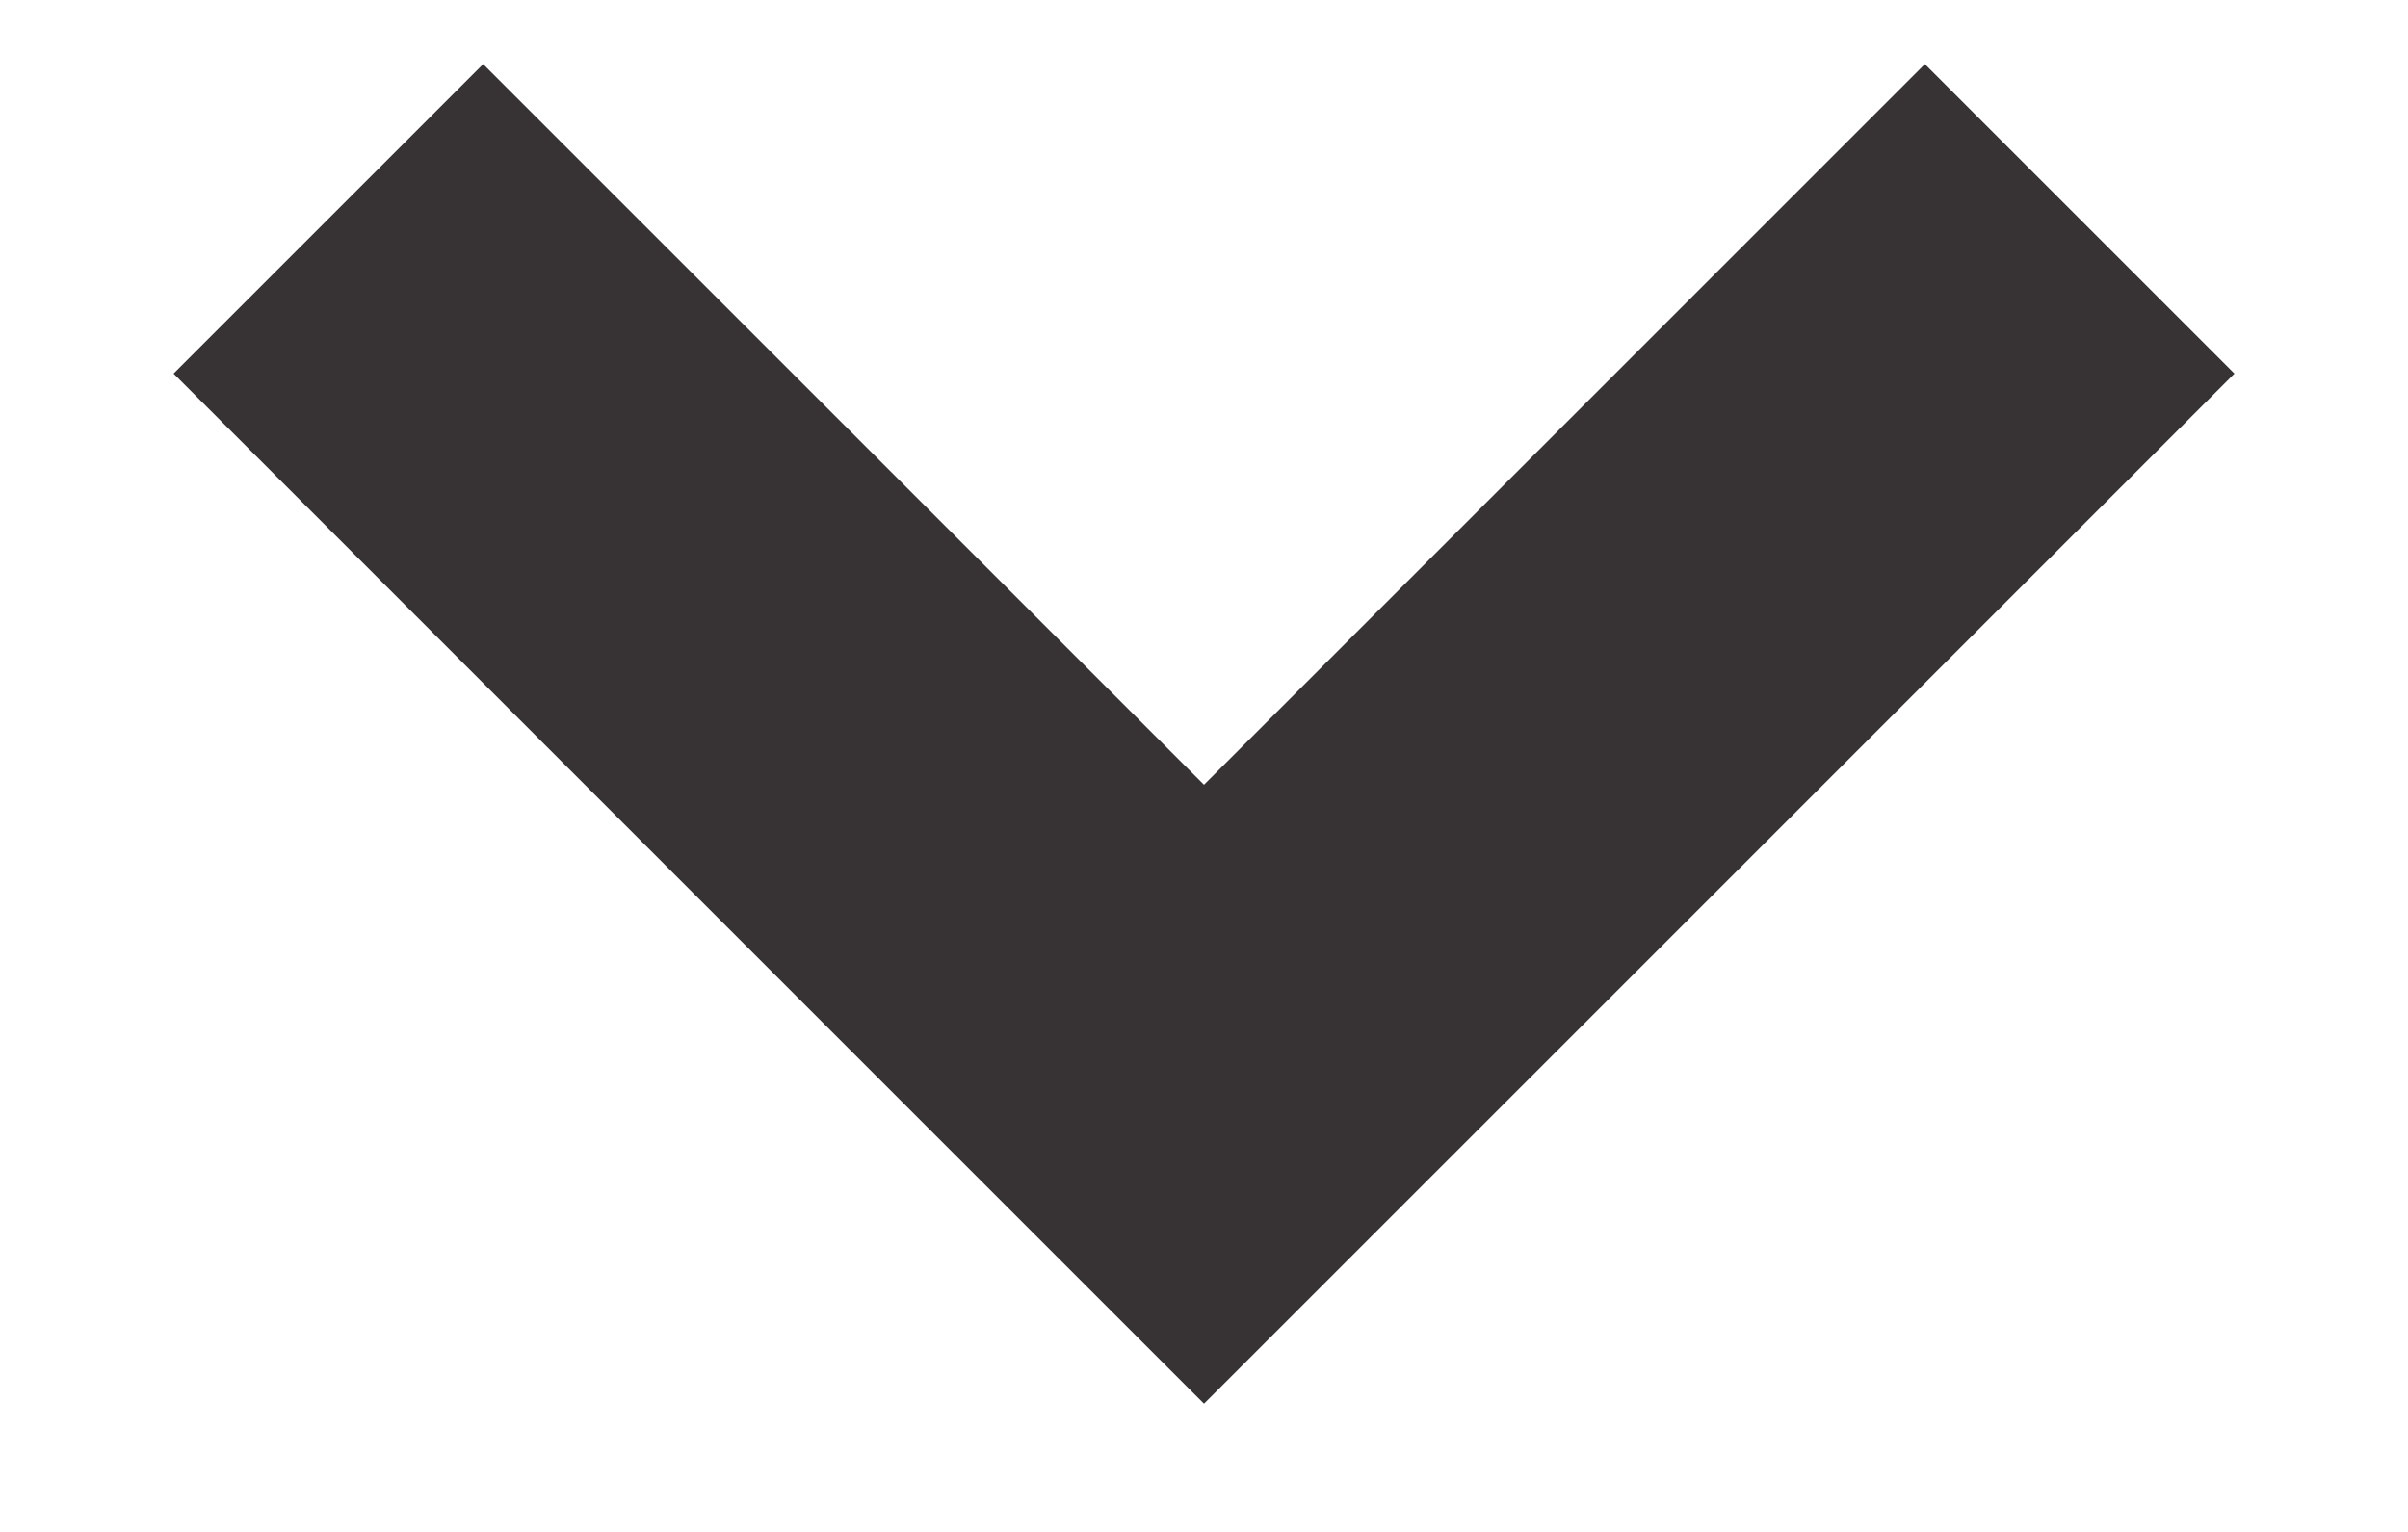
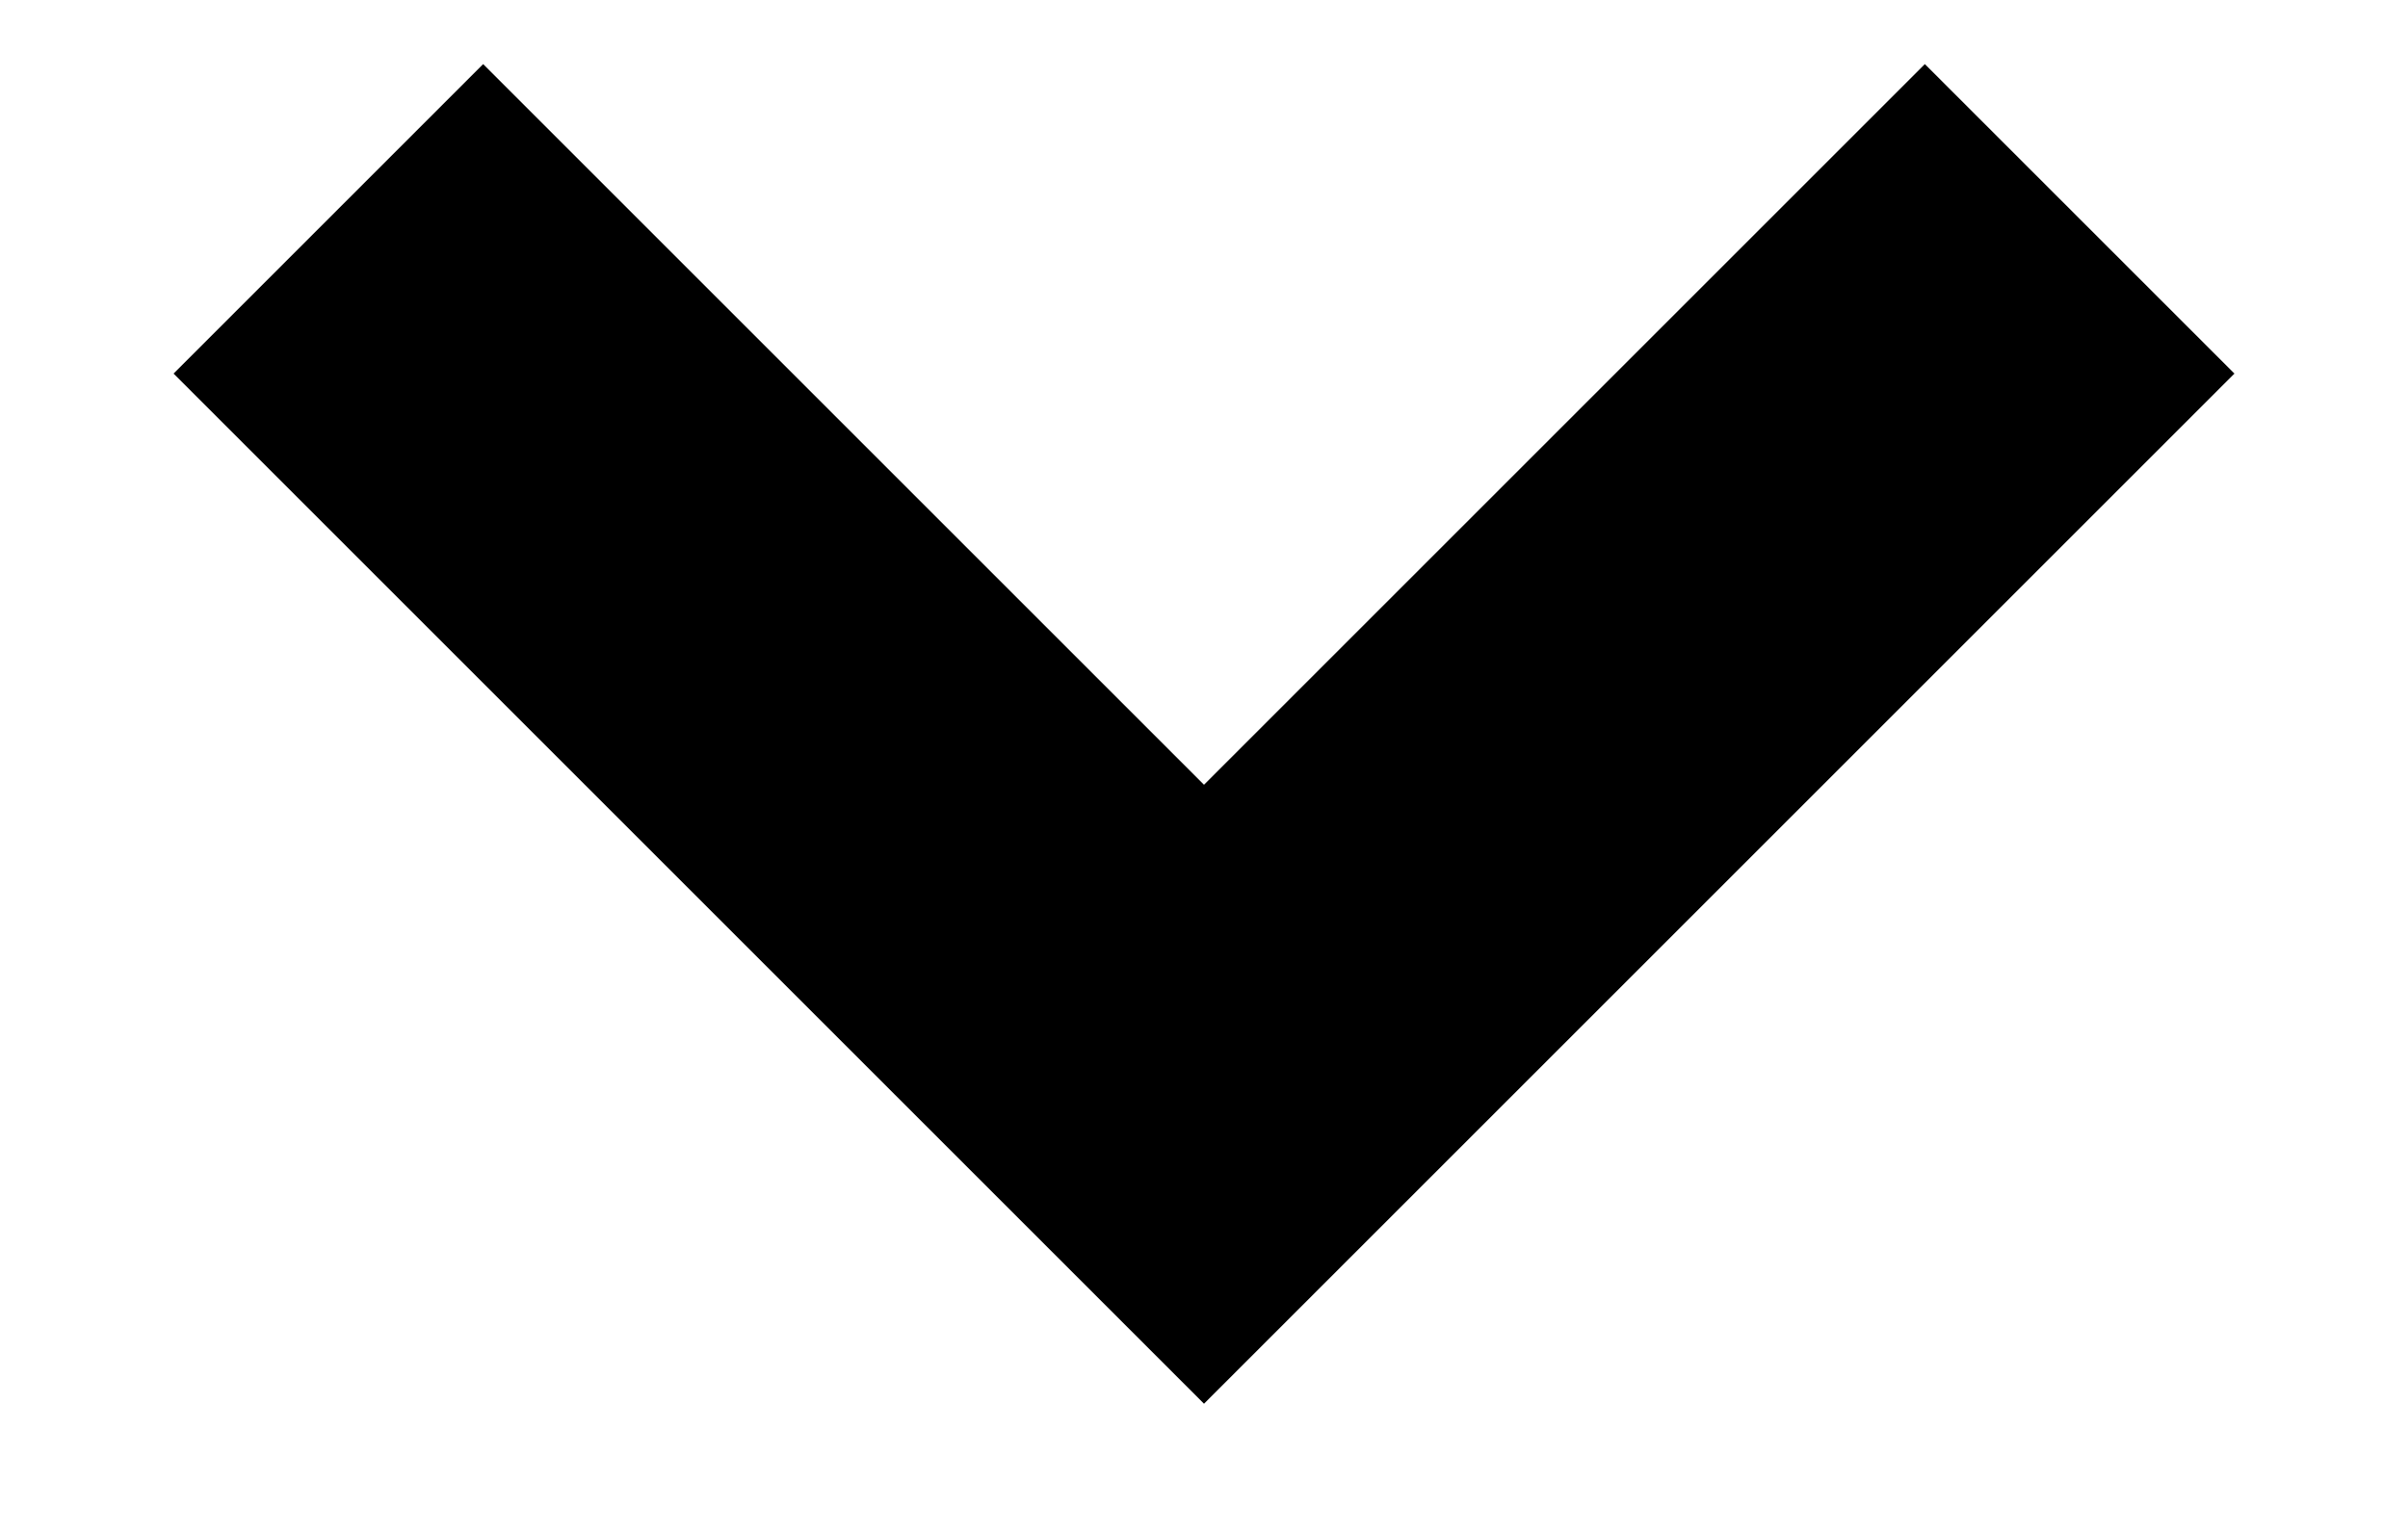
<svg xmlns="http://www.w3.org/2000/svg" width="11" height="7" viewBox="0 0 11 7" fill="none">
-   <path d="M1.5 1L5.5 5L9.5 1" stroke="#373334" stroke-width="2" />
+   <path d="M1.5 1L5.5 5L9.5 1" stroke="currentColor" stroke-width="2" />
</svg>
